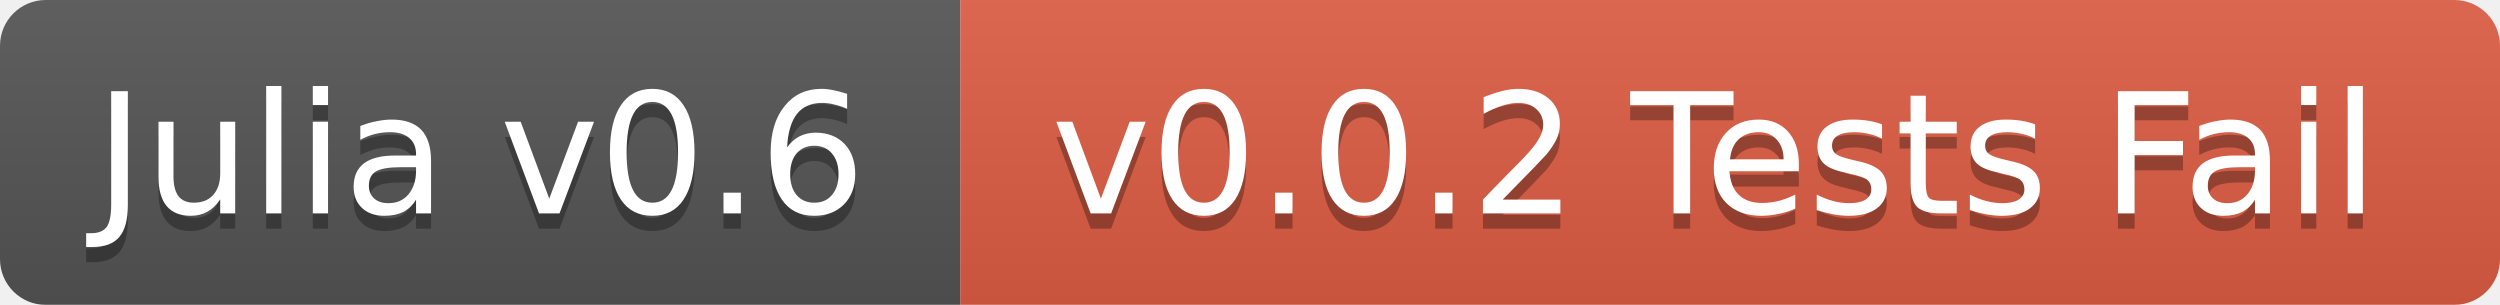
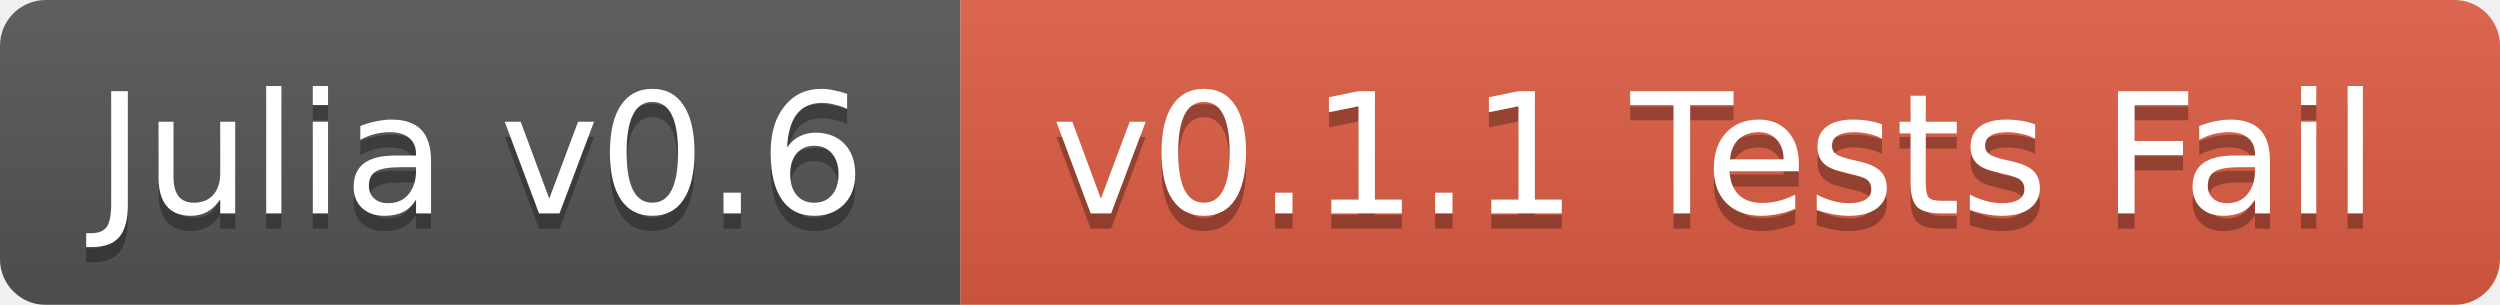
<svg xmlns="http://www.w3.org/2000/svg" width="164" height="20">
  <linearGradient id="b" x2="0" y2="100%">
    <stop offset="0" stop-color="#bbb" stop-opacity=".1" />
    <stop offset="1" stop-opacity=".1" />
  </linearGradient>
  <mask id="a">
    <rect width="164" height="20" rx="3" fill="#fff" />
  </mask>
  <g mask="url(#a)">
    <path fill="#555" d="M0 0h63v20H0z" />
    <path fill="#e05d44" d="M63 0h101v20H63z" />
    <path fill="url(#b)" d="M0 0h164v20H0z" />
  </g>
  <g fill="#fff" text-anchor="middle" font-family="DejaVu Sans,Verdana,Geneva,sans-serif" font-size="11">
    <text x="31.5" y="15" fill="#010101" fill-opacity=".3">Julia v0.6</text>
    <text x="31.5" y="14">Julia v0.6</text>
-     <text x="112.5" y="15" fill="#010101" fill-opacity=".3">v0.0.2 Tests Fail</text>
-     <text x="112.5" y="14">v0.0.2 Tests Fail</text>
+     <text x="112.5" y="15" fill="#010101" fill-opacity=".3">v0.1.1 Tests Fail</text>
+     <text x="112.5" y="14">v0.1.1 Tests Fail</text>
  </g>
</svg>
